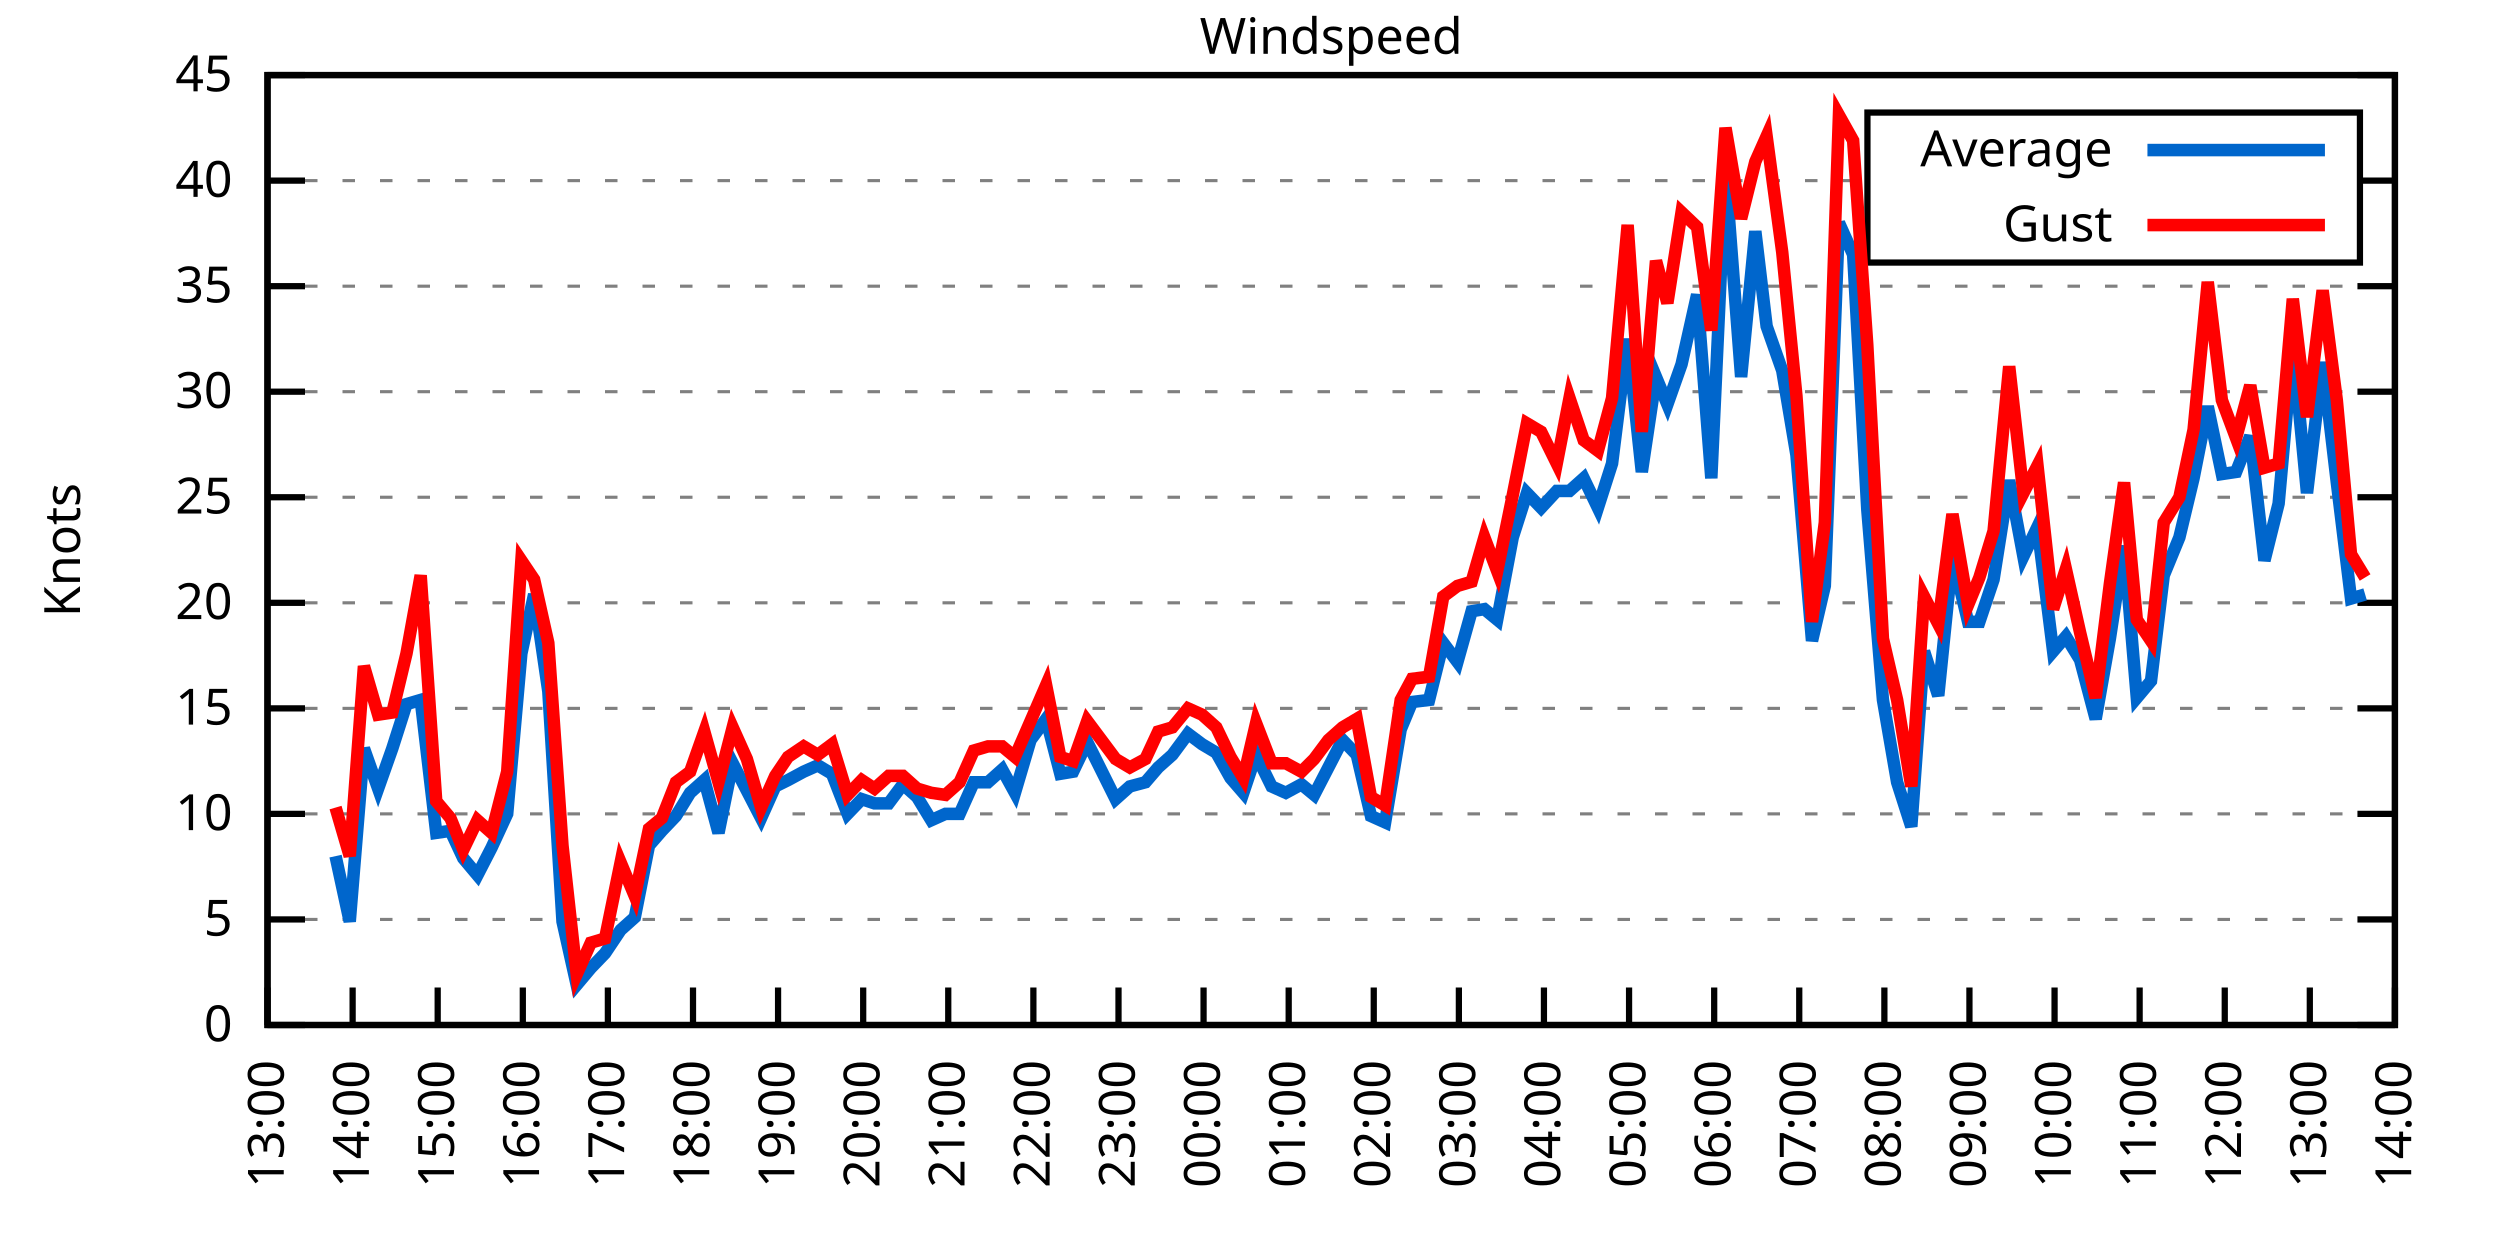
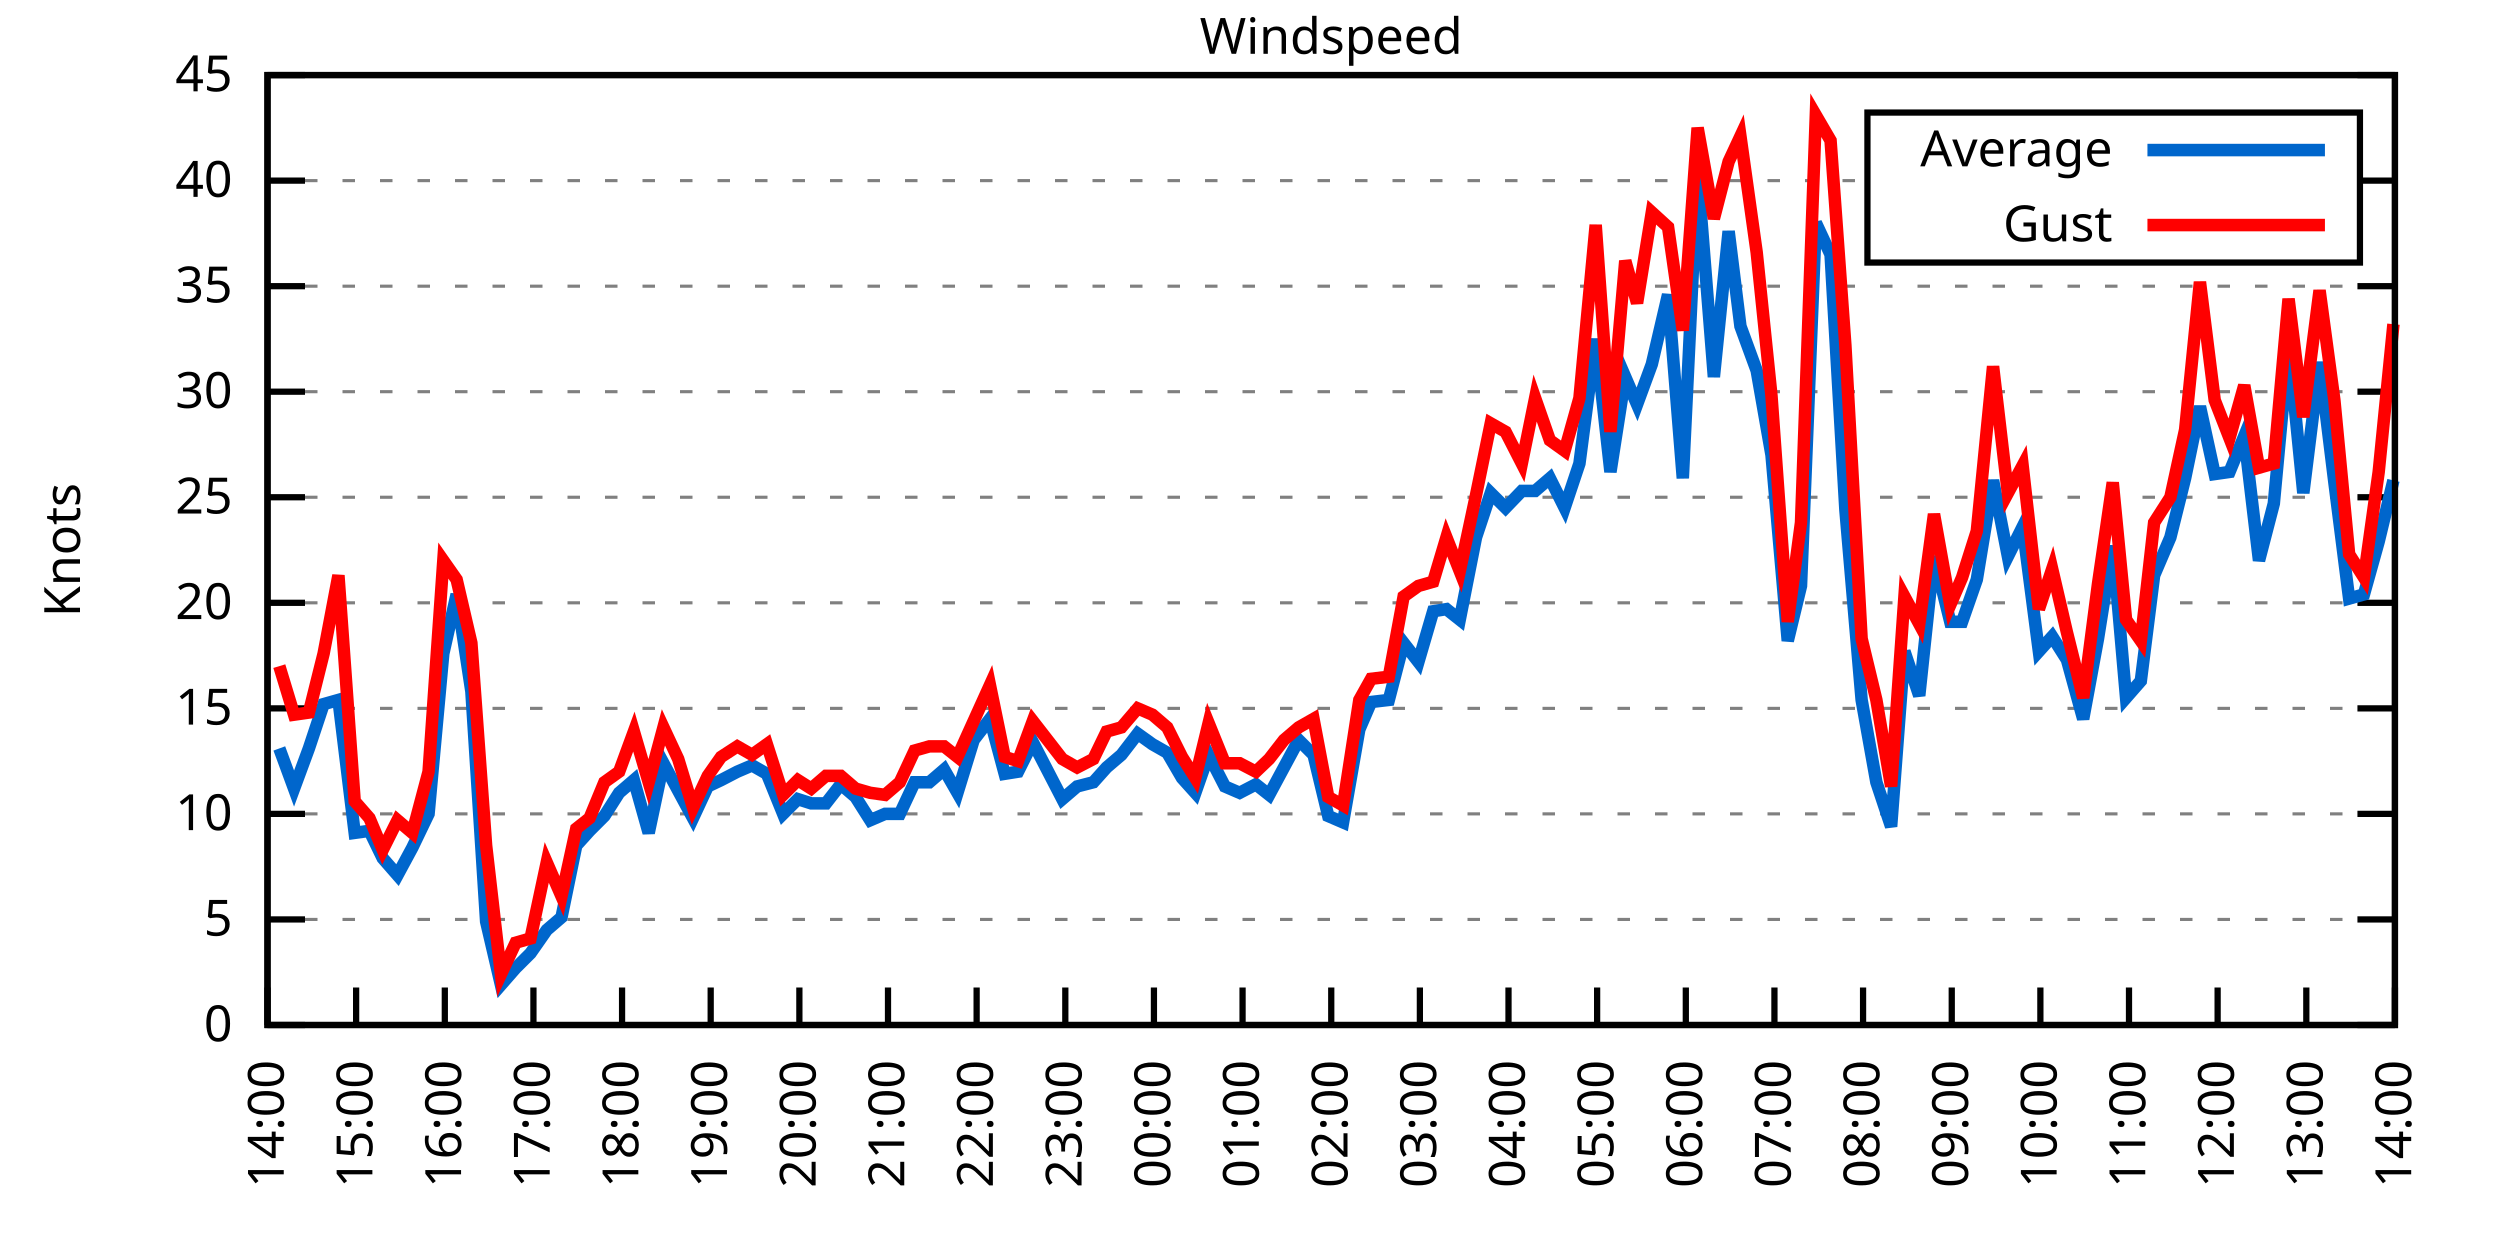
<svg xmlns="http://www.w3.org/2000/svg" xmlns:xlink="http://www.w3.org/1999/xlink" width="400" height="200" viewBox="0 0 400 200">
  <g id="gnuplot_canvas">
    <rect x="0" y="0" width="400" height="200" fill="none" />
    <defs>
      <circle id="gpDot" r="0.5" stroke-width="0.5" stroke="currentColor" />
      <path id="gpPt0" stroke-width="0.333" stroke="currentColor" d="M-1,0 h2 M0,-1 v2" />
      <path id="gpPt1" stroke-width="0.333" stroke="currentColor" d="M-1,-1 L1,1 M1,-1 L-1,1" />
      <path id="gpPt2" stroke-width="0.333" stroke="currentColor" d="M-1,0 L1,0 M0,-1 L0,1 M-1,-1 L1,1 M-1,1 L1,-1" />
      <rect id="gpPt3" stroke-width="0.333" stroke="currentColor" x="-1" y="-1" width="2" height="2" />
      <rect id="gpPt4" stroke-width="0.333" stroke="currentColor" fill="currentColor" x="-1" y="-1" width="2" height="2" />
      <circle id="gpPt5" stroke-width="0.333" stroke="currentColor" cx="0" cy="0" r="1" />
      <use xlink:href="#gpPt5" id="gpPt6" fill="currentColor" stroke="none" />
      <path id="gpPt7" stroke-width="0.333" stroke="currentColor" d="M0,-1.33 L-1.33,0.67 L1.33,0.67 z" />
      <use xlink:href="#gpPt7" id="gpPt8" fill="currentColor" stroke="none" />
      <use xlink:href="#gpPt7" id="gpPt9" stroke="currentColor" transform="rotate(180)" />
      <use xlink:href="#gpPt9" id="gpPt10" fill="currentColor" stroke="none" />
      <use xlink:href="#gpPt3" id="gpPt11" stroke="currentColor" transform="rotate(45)" />
      <use xlink:href="#gpPt11" id="gpPt12" fill="currentColor" stroke="none" />
      <path id="gpPt13" stroke-width="0.333" stroke="currentColor" d="M0,1.330 L1.265,0.411 L0.782,-1.067 L-0.782,-1.076 L-1.265,0.411 z" />
      <use xlink:href="#gpPt13" id="gpPt14" fill="currentColor" stroke="none" />
      <filter id="textbox" filterUnits="objectBoundingBox" x="0" y="0" height="1" width="1">
        <feFlood flood-color="white" flood-opacity="1" result="bgnd" />
        <feComposite in="SourceGraphic" in2="bgnd" operator="atop" />
      </filter>
      <filter id="greybox" filterUnits="objectBoundingBox" x="0" y="0" height="1" width="1">
        <feFlood flood-color="lightgrey" flood-opacity="1" result="grey" />
        <feComposite in="SourceGraphic" in2="grey" operator="atop" />
      </filter>
    </defs>
    <g fill="none" color="white" stroke="currentColor" stroke-width="1.00" stroke-linecap="butt" stroke-linejoin="miter">
</g>
    <g fill="none" color="black" stroke="currentColor" stroke-width="1.00" stroke-linecap="butt" stroke-linejoin="miter">
      <g stroke="none" shape-rendering="crispEdges">
        <polygon fill="rgb(255, 255, 255)" points="42.80,164.00 383.18,164.00 383.18,12.02 42.80,12.02 " />
      </g>
    </g>
    <g fill="none" color="black" stroke="currentColor" stroke-width="1.00" stroke-linecap="butt" stroke-linejoin="miter">
</g>
    <g fill="none" color="black" stroke="black" stroke-width="0.50" stroke-linecap="butt" stroke-linejoin="miter">
</g>
    <g fill="none" color="gray" stroke="currentColor" stroke-width="0.50" stroke-linecap="butt" stroke-linejoin="miter">
      <path stroke="gray" stroke-dasharray="2,4" class="gridline" d="M42.80,164.00 L383.19,164.00  " />
    </g>
    <g fill="none" color="gray" stroke="gray" stroke-width="1.00" stroke-linecap="butt" stroke-linejoin="miter">
</g>
    <g fill="none" color="black" stroke="currentColor" stroke-width="1.00" stroke-linecap="butt" stroke-linejoin="miter">
      <path stroke="black" d="M42.80,164.00 L48.80,164.00 M383.19,164.00 L377.19,164.00  " />
      <g transform="translate(37.20,166.60)" stroke="none" fill="black" font-family="Sans" font-size="8.00" text-anchor="end">
        <text>
          <tspan font-family="Sans"> 0</tspan>
        </text>
      </g>
    </g>
    <g fill="none" color="black" stroke="currentColor" stroke-width="1.00" stroke-linecap="butt" stroke-linejoin="miter">
</g>
    <g fill="none" color="black" stroke="black" stroke-width="0.50" stroke-linecap="butt" stroke-linejoin="miter">
</g>
    <g fill="none" color="gray" stroke="currentColor" stroke-width="0.50" stroke-linecap="butt" stroke-linejoin="miter">
      <path stroke="gray" stroke-dasharray="2,4" class="gridline" d="M42.80,147.11 L383.19,147.11  " />
    </g>
    <g fill="none" color="gray" stroke="gray" stroke-width="1.00" stroke-linecap="butt" stroke-linejoin="miter">
</g>
    <g fill="none" color="black" stroke="currentColor" stroke-width="1.00" stroke-linecap="butt" stroke-linejoin="miter">
      <path stroke="black" d="M42.80,147.11 L48.80,147.11 M383.19,147.11 L377.19,147.11  " />
      <g transform="translate(37.20,149.71)" stroke="none" fill="black" font-family="Sans" font-size="8.00" text-anchor="end">
        <text>
          <tspan font-family="Sans"> 5</tspan>
        </text>
      </g>
    </g>
    <g fill="none" color="black" stroke="currentColor" stroke-width="1.00" stroke-linecap="butt" stroke-linejoin="miter">
</g>
    <g fill="none" color="black" stroke="black" stroke-width="0.50" stroke-linecap="butt" stroke-linejoin="miter">
</g>
    <g fill="none" color="gray" stroke="currentColor" stroke-width="0.50" stroke-linecap="butt" stroke-linejoin="miter">
      <path stroke="gray" stroke-dasharray="2,4" class="gridline" d="M42.80,130.22 L383.19,130.22  " />
    </g>
    <g fill="none" color="gray" stroke="gray" stroke-width="1.00" stroke-linecap="butt" stroke-linejoin="miter">
</g>
    <g fill="none" color="black" stroke="currentColor" stroke-width="1.00" stroke-linecap="butt" stroke-linejoin="miter">
      <path stroke="black" d="M42.80,130.22 L48.80,130.22 M383.19,130.22 L377.19,130.22  " />
      <g transform="translate(37.20,132.82)" stroke="none" fill="black" font-family="Sans" font-size="8.00" text-anchor="end">
        <text>
          <tspan font-family="Sans"> 10</tspan>
        </text>
      </g>
    </g>
    <g fill="none" color="black" stroke="currentColor" stroke-width="1.00" stroke-linecap="butt" stroke-linejoin="miter">
</g>
    <g fill="none" color="black" stroke="black" stroke-width="0.50" stroke-linecap="butt" stroke-linejoin="miter">
</g>
    <g fill="none" color="gray" stroke="currentColor" stroke-width="0.50" stroke-linecap="butt" stroke-linejoin="miter">
      <path stroke="gray" stroke-dasharray="2,4" class="gridline" d="M42.80,113.34 L383.19,113.34  " />
    </g>
    <g fill="none" color="gray" stroke="gray" stroke-width="1.00" stroke-linecap="butt" stroke-linejoin="miter">
</g>
    <g fill="none" color="black" stroke="currentColor" stroke-width="1.00" stroke-linecap="butt" stroke-linejoin="miter">
      <path stroke="black" d="M42.80,113.34 L48.80,113.34 M383.19,113.34 L377.19,113.34  " />
      <g transform="translate(37.20,115.94)" stroke="none" fill="black" font-family="Sans" font-size="8.00" text-anchor="end">
        <text>
          <tspan font-family="Sans"> 15</tspan>
        </text>
      </g>
    </g>
    <g fill="none" color="black" stroke="currentColor" stroke-width="1.00" stroke-linecap="butt" stroke-linejoin="miter">
</g>
    <g fill="none" color="black" stroke="black" stroke-width="0.50" stroke-linecap="butt" stroke-linejoin="miter">
</g>
    <g fill="none" color="gray" stroke="currentColor" stroke-width="0.50" stroke-linecap="butt" stroke-linejoin="miter">
      <path stroke="gray" stroke-dasharray="2,4" class="gridline" d="M42.80,96.45 L383.19,96.45  " />
    </g>
    <g fill="none" color="gray" stroke="gray" stroke-width="1.00" stroke-linecap="butt" stroke-linejoin="miter">
</g>
    <g fill="none" color="black" stroke="currentColor" stroke-width="1.00" stroke-linecap="butt" stroke-linejoin="miter">
      <path stroke="black" d="M42.80,96.45 L48.80,96.45 M383.19,96.45 L377.19,96.45  " />
      <g transform="translate(37.20,99.05)" stroke="none" fill="black" font-family="Sans" font-size="8.00" text-anchor="end">
        <text>
          <tspan font-family="Sans"> 20</tspan>
        </text>
      </g>
    </g>
    <g fill="none" color="black" stroke="currentColor" stroke-width="1.00" stroke-linecap="butt" stroke-linejoin="miter">
</g>
    <g fill="none" color="black" stroke="black" stroke-width="0.50" stroke-linecap="butt" stroke-linejoin="miter">
</g>
    <g fill="none" color="gray" stroke="currentColor" stroke-width="0.50" stroke-linecap="butt" stroke-linejoin="miter">
      <path stroke="gray" stroke-dasharray="2,4" class="gridline" d="M42.80,79.56 L383.19,79.56  " />
    </g>
    <g fill="none" color="gray" stroke="gray" stroke-width="1.00" stroke-linecap="butt" stroke-linejoin="miter">
</g>
    <g fill="none" color="black" stroke="currentColor" stroke-width="1.00" stroke-linecap="butt" stroke-linejoin="miter">
      <path stroke="black" d="M42.80,79.56 L48.80,79.56 M383.19,79.56 L377.19,79.56  " />
      <g transform="translate(37.20,82.16)" stroke="none" fill="black" font-family="Sans" font-size="8.00" text-anchor="end">
        <text>
          <tspan font-family="Sans"> 25</tspan>
        </text>
      </g>
    </g>
    <g fill="none" color="black" stroke="currentColor" stroke-width="1.00" stroke-linecap="butt" stroke-linejoin="miter">
</g>
    <g fill="none" color="black" stroke="black" stroke-width="0.50" stroke-linecap="butt" stroke-linejoin="miter">
</g>
    <g fill="none" color="gray" stroke="currentColor" stroke-width="0.50" stroke-linecap="butt" stroke-linejoin="miter">
      <path stroke="gray" stroke-dasharray="2,4" class="gridline" d="M42.80,62.67 L383.19,62.67  " />
    </g>
    <g fill="none" color="gray" stroke="gray" stroke-width="1.00" stroke-linecap="butt" stroke-linejoin="miter">
</g>
    <g fill="none" color="black" stroke="currentColor" stroke-width="1.00" stroke-linecap="butt" stroke-linejoin="miter">
      <path stroke="black" d="M42.80,62.67 L48.80,62.67 M383.19,62.67 L377.19,62.67  " />
      <g transform="translate(37.20,65.27)" stroke="none" fill="black" font-family="Sans" font-size="8.00" text-anchor="end">
        <text>
          <tspan font-family="Sans"> 30</tspan>
        </text>
      </g>
    </g>
    <g fill="none" color="black" stroke="currentColor" stroke-width="1.00" stroke-linecap="butt" stroke-linejoin="miter">
</g>
    <g fill="none" color="black" stroke="black" stroke-width="0.50" stroke-linecap="butt" stroke-linejoin="miter">
</g>
    <g fill="none" color="gray" stroke="currentColor" stroke-width="0.50" stroke-linecap="butt" stroke-linejoin="miter">
      <path stroke="gray" stroke-dasharray="2,4" class="gridline" d="M42.80,45.79 L383.19,45.79  " />
    </g>
    <g fill="none" color="gray" stroke="gray" stroke-width="1.00" stroke-linecap="butt" stroke-linejoin="miter">
</g>
    <g fill="none" color="black" stroke="currentColor" stroke-width="1.00" stroke-linecap="butt" stroke-linejoin="miter">
      <path stroke="black" d="M42.80,45.79 L48.80,45.79 M383.19,45.79 L377.19,45.79  " />
      <g transform="translate(37.20,48.39)" stroke="none" fill="black" font-family="Sans" font-size="8.00" text-anchor="end">
        <text>
          <tspan font-family="Sans"> 35</tspan>
        </text>
      </g>
    </g>
    <g fill="none" color="black" stroke="currentColor" stroke-width="1.00" stroke-linecap="butt" stroke-linejoin="miter">
</g>
    <g fill="none" color="black" stroke="black" stroke-width="0.50" stroke-linecap="butt" stroke-linejoin="miter">
</g>
    <g fill="none" color="gray" stroke="currentColor" stroke-width="0.50" stroke-linecap="butt" stroke-linejoin="miter">
      <path stroke="gray" stroke-dasharray="2,4" class="gridline" d="M42.80,28.90 L298.79,28.90 M377.59,28.90 L383.19,28.90  " />
    </g>
    <g fill="none" color="gray" stroke="gray" stroke-width="1.00" stroke-linecap="butt" stroke-linejoin="miter">
</g>
    <g fill="none" color="black" stroke="currentColor" stroke-width="1.00" stroke-linecap="butt" stroke-linejoin="miter">
      <path stroke="black" d="M42.80,28.90 L48.80,28.90 M383.19,28.90 L377.19,28.90  " />
      <g transform="translate(37.20,31.50)" stroke="none" fill="black" font-family="Sans" font-size="8.00" text-anchor="end">
        <text>
          <tspan font-family="Sans"> 40</tspan>
        </text>
      </g>
    </g>
    <g fill="none" color="black" stroke="currentColor" stroke-width="1.00" stroke-linecap="butt" stroke-linejoin="miter">
</g>
    <g fill="none" color="black" stroke="black" stroke-width="0.50" stroke-linecap="butt" stroke-linejoin="miter">
</g>
    <g fill="none" color="gray" stroke="currentColor" stroke-width="0.50" stroke-linecap="butt" stroke-linejoin="miter">
      <path stroke="gray" stroke-dasharray="2,4" class="gridline" d="M42.80,12.01 L383.19,12.01  " />
    </g>
    <g fill="none" color="gray" stroke="gray" stroke-width="1.00" stroke-linecap="butt" stroke-linejoin="miter">
</g>
    <g fill="none" color="black" stroke="currentColor" stroke-width="1.00" stroke-linecap="butt" stroke-linejoin="miter">
      <path stroke="black" d="M42.80,12.01 L48.80,12.01 M383.19,12.01 L377.19,12.01  " />
      <g transform="translate(37.20,14.61)" stroke="none" fill="black" font-family="Sans" font-size="8.00" text-anchor="end">
        <text>
          <tspan font-family="Sans"> 45</tspan>
        </text>
      </g>
    </g>
    <g fill="none" color="black" stroke="currentColor" stroke-width="1.00" stroke-linecap="butt" stroke-linejoin="miter">
      <path stroke="black" d="M42.80,164.00 L42.80,158.00  " />
      <g transform="translate(45.40,169.60) rotate(270.00)" stroke="none" fill="black" font-family="Sans" font-size="8.00" text-anchor="end">
        <text>
-           <tspan font-family="Sans">13:00</tspan>
-         </text>
-       </g>
-     </g>
-     <g fill="none" color="black" stroke="currentColor" stroke-width="1.00" stroke-linecap="butt" stroke-linejoin="miter">
-       <path stroke="black" d="M56.42,164.00 L56.42,158.00  " />
-       <g transform="translate(59.02,169.60) rotate(270.00)" stroke="none" fill="black" font-family="Sans" font-size="8.00" text-anchor="end">
-         <text>
          <tspan font-family="Sans">14:00</tspan>
        </text>
      </g>
    </g>
    <g fill="none" color="black" stroke="currentColor" stroke-width="1.00" stroke-linecap="butt" stroke-linejoin="miter">
-       <path stroke="black" d="M70.03,164.00 L70.03,158.00  " />
-       <g transform="translate(72.63,169.60) rotate(270.00)" stroke="none" fill="black" font-family="Sans" font-size="8.00" text-anchor="end">
+       <path stroke="black" d="M56.98,164.00 L56.98,158.00  " />
+       <g transform="translate(59.58,169.60) rotate(270.00)" stroke="none" fill="black" font-family="Sans" font-size="8.00" text-anchor="end">
        <text>
          <tspan font-family="Sans">15:00</tspan>
        </text>
      </g>
    </g>
    <g fill="none" color="black" stroke="currentColor" stroke-width="1.00" stroke-linecap="butt" stroke-linejoin="miter">
-       <path stroke="black" d="M83.65,164.00 L83.65,158.00  " />
-       <g transform="translate(86.25,169.60) rotate(270.00)" stroke="none" fill="black" font-family="Sans" font-size="8.00" text-anchor="end">
+       <path stroke="black" d="M71.17,164.00 L71.17,158.00  " />
+       <g transform="translate(73.77,169.60) rotate(270.00)" stroke="none" fill="black" font-family="Sans" font-size="8.00" text-anchor="end">
        <text>
          <tspan font-family="Sans">16:00</tspan>
        </text>
      </g>
    </g>
    <g fill="none" color="black" stroke="currentColor" stroke-width="1.00" stroke-linecap="butt" stroke-linejoin="miter">
-       <path stroke="black" d="M97.26,164.00 L97.26,158.00  " />
-       <g transform="translate(99.86,169.60) rotate(270.00)" stroke="none" fill="black" font-family="Sans" font-size="8.00" text-anchor="end">
+       <path stroke="black" d="M85.35,164.00 L85.35,158.00  " />
+       <g transform="translate(87.95,169.60) rotate(270.00)" stroke="none" fill="black" font-family="Sans" font-size="8.00" text-anchor="end">
        <text>
          <tspan font-family="Sans">17:00</tspan>
        </text>
      </g>
    </g>
    <g fill="none" color="black" stroke="currentColor" stroke-width="1.00" stroke-linecap="butt" stroke-linejoin="miter">
-       <path stroke="black" d="M110.88,164.00 L110.88,158.00  " />
-       <g transform="translate(113.48,169.60) rotate(270.00)" stroke="none" fill="black" font-family="Sans" font-size="8.00" text-anchor="end">
+       <path stroke="black" d="M99.53,164.00 L99.53,158.00  " />
+       <g transform="translate(102.13,169.60) rotate(270.00)" stroke="none" fill="black" font-family="Sans" font-size="8.00" text-anchor="end">
        <text>
          <tspan font-family="Sans">18:00</tspan>
        </text>
      </g>
    </g>
    <g fill="none" color="black" stroke="currentColor" stroke-width="1.00" stroke-linecap="butt" stroke-linejoin="miter">
-       <path stroke="black" d="M124.49,164.00 L124.49,158.00  " />
-       <g transform="translate(127.09,169.60) rotate(270.00)" stroke="none" fill="black" font-family="Sans" font-size="8.00" text-anchor="end">
+       <path stroke="black" d="M113.71,164.00 L113.71,158.00  " />
+       <g transform="translate(116.31,169.60) rotate(270.00)" stroke="none" fill="black" font-family="Sans" font-size="8.00" text-anchor="end">
        <text>
          <tspan font-family="Sans">19:00</tspan>
        </text>
      </g>
    </g>
    <g fill="none" color="black" stroke="currentColor" stroke-width="1.00" stroke-linecap="butt" stroke-linejoin="miter">
-       <path stroke="black" d="M138.11,164.00 L138.11,158.00  " />
-       <g transform="translate(140.71,169.60) rotate(270.00)" stroke="none" fill="black" font-family="Sans" font-size="8.00" text-anchor="end">
+       <path stroke="black" d="M127.90,164.00 L127.90,158.00  " />
+       <g transform="translate(130.50,169.60) rotate(270.00)" stroke="none" fill="black" font-family="Sans" font-size="8.00" text-anchor="end">
        <text>
          <tspan font-family="Sans">20:00</tspan>
        </text>
      </g>
    </g>
    <g fill="none" color="black" stroke="currentColor" stroke-width="1.00" stroke-linecap="butt" stroke-linejoin="miter">
-       <path stroke="black" d="M151.72,164.00 L151.72,158.00  " />
-       <g transform="translate(154.32,169.60) rotate(270.00)" stroke="none" fill="black" font-family="Sans" font-size="8.00" text-anchor="end">
+       <path stroke="black" d="M142.08,164.00 L142.08,158.00  " />
+       <g transform="translate(144.68,169.60) rotate(270.00)" stroke="none" fill="black" font-family="Sans" font-size="8.00" text-anchor="end">
        <text>
          <tspan font-family="Sans">21:00</tspan>
        </text>
      </g>
    </g>
    <g fill="none" color="black" stroke="currentColor" stroke-width="1.00" stroke-linecap="butt" stroke-linejoin="miter">
-       <path stroke="black" d="M165.34,164.00 L165.34,158.00  " />
-       <g transform="translate(167.94,169.60) rotate(270.00)" stroke="none" fill="black" font-family="Sans" font-size="8.00" text-anchor="end">
+       <path stroke="black" d="M156.26,164.00 L156.26,158.00  " />
+       <g transform="translate(158.86,169.60) rotate(270.00)" stroke="none" fill="black" font-family="Sans" font-size="8.00" text-anchor="end">
        <text>
          <tspan font-family="Sans">22:00</tspan>
        </text>
      </g>
    </g>
    <g fill="none" color="black" stroke="currentColor" stroke-width="1.00" stroke-linecap="butt" stroke-linejoin="miter">
-       <path stroke="black" d="M178.96,164.00 L178.96,158.00  " />
-       <g transform="translate(181.56,169.60) rotate(270.00)" stroke="none" fill="black" font-family="Sans" font-size="8.00" text-anchor="end">
+       <path stroke="black" d="M170.45,164.00 L170.45,158.00  " />
+       <g transform="translate(173.05,169.60) rotate(270.00)" stroke="none" fill="black" font-family="Sans" font-size="8.00" text-anchor="end">
        <text>
          <tspan font-family="Sans">23:00</tspan>
        </text>
      </g>
    </g>
    <g fill="none" color="black" stroke="currentColor" stroke-width="1.00" stroke-linecap="butt" stroke-linejoin="miter">
-       <path stroke="black" d="M192.57,164.00 L192.57,158.00  " />
-       <g transform="translate(195.17,169.60) rotate(270.00)" stroke="none" fill="black" font-family="Sans" font-size="8.00" text-anchor="end">
+       <path stroke="black" d="M184.63,164.00 L184.63,158.00  " />
+       <g transform="translate(187.23,169.60) rotate(270.00)" stroke="none" fill="black" font-family="Sans" font-size="8.00" text-anchor="end">
        <text>
          <tspan font-family="Sans">00:00</tspan>
        </text>
      </g>
    </g>
    <g fill="none" color="black" stroke="currentColor" stroke-width="1.00" stroke-linecap="butt" stroke-linejoin="miter">
-       <path stroke="black" d="M206.19,164.00 L206.19,158.00  " />
-       <g transform="translate(208.79,169.60) rotate(270.00)" stroke="none" fill="black" font-family="Sans" font-size="8.00" text-anchor="end">
+       <path stroke="black" d="M198.81,164.00 L198.81,158.00  " />
+       <g transform="translate(201.41,169.60) rotate(270.00)" stroke="none" fill="black" font-family="Sans" font-size="8.00" text-anchor="end">
        <text>
          <tspan font-family="Sans">01:00</tspan>
        </text>
      </g>
    </g>
    <g fill="none" color="black" stroke="currentColor" stroke-width="1.00" stroke-linecap="butt" stroke-linejoin="miter">
-       <path stroke="black" d="M219.80,164.00 L219.80,158.00  " />
-       <g transform="translate(222.40,169.60) rotate(270.00)" stroke="none" fill="black" font-family="Sans" font-size="8.00" text-anchor="end">
+       <path stroke="black" d="M213.00,164.00 L213.00,158.00  " />
+       <g transform="translate(215.60,169.60) rotate(270.00)" stroke="none" fill="black" font-family="Sans" font-size="8.00" text-anchor="end">
        <text>
          <tspan font-family="Sans">02:00</tspan>
        </text>
      </g>
    </g>
    <g fill="none" color="black" stroke="currentColor" stroke-width="1.00" stroke-linecap="butt" stroke-linejoin="miter">
-       <path stroke="black" d="M233.42,164.00 L233.42,158.00  " />
-       <g transform="translate(236.02,169.60) rotate(270.00)" stroke="none" fill="black" font-family="Sans" font-size="8.00" text-anchor="end">
+       <path stroke="black" d="M227.18,164.00 L227.18,158.00  " />
+       <g transform="translate(229.78,169.60) rotate(270.00)" stroke="none" fill="black" font-family="Sans" font-size="8.00" text-anchor="end">
        <text>
          <tspan font-family="Sans">03:00</tspan>
        </text>
      </g>
    </g>
    <g fill="none" color="black" stroke="currentColor" stroke-width="1.00" stroke-linecap="butt" stroke-linejoin="miter">
-       <path stroke="black" d="M247.03,164.00 L247.03,158.00  " />
-       <g transform="translate(249.63,169.60) rotate(270.00)" stroke="none" fill="black" font-family="Sans" font-size="8.00" text-anchor="end">
+       <path stroke="black" d="M241.36,164.00 L241.36,158.00  " />
+       <g transform="translate(243.96,169.60) rotate(270.00)" stroke="none" fill="black" font-family="Sans" font-size="8.00" text-anchor="end">
        <text>
          <tspan font-family="Sans">04:00</tspan>
        </text>
      </g>
    </g>
    <g fill="none" color="black" stroke="currentColor" stroke-width="1.00" stroke-linecap="butt" stroke-linejoin="miter">
-       <path stroke="black" d="M260.65,164.00 L260.65,158.00  " />
-       <g transform="translate(263.25,169.60) rotate(270.00)" stroke="none" fill="black" font-family="Sans" font-size="8.00" text-anchor="end">
+       <path stroke="black" d="M255.54,164.00 L255.54,158.00  " />
+       <g transform="translate(258.14,169.60) rotate(270.00)" stroke="none" fill="black" font-family="Sans" font-size="8.00" text-anchor="end">
        <text>
          <tspan font-family="Sans">05:00</tspan>
        </text>
      </g>
    </g>
    <g fill="none" color="black" stroke="currentColor" stroke-width="1.00" stroke-linecap="butt" stroke-linejoin="miter">
-       <path stroke="black" d="M274.27,164.00 L274.27,158.00  " />
-       <g transform="translate(276.87,169.60) rotate(270.00)" stroke="none" fill="black" font-family="Sans" font-size="8.00" text-anchor="end">
+       <path stroke="black" d="M269.73,164.00 L269.73,158.00  " />
+       <g transform="translate(272.33,169.60) rotate(270.00)" stroke="none" fill="black" font-family="Sans" font-size="8.00" text-anchor="end">
        <text>
          <tspan font-family="Sans">06:00</tspan>
        </text>
      </g>
    </g>
    <g fill="none" color="black" stroke="currentColor" stroke-width="1.00" stroke-linecap="butt" stroke-linejoin="miter">
-       <path stroke="black" d="M287.88,164.00 L287.88,158.00  " />
-       <g transform="translate(290.48,169.60) rotate(270.00)" stroke="none" fill="black" font-family="Sans" font-size="8.00" text-anchor="end">
+       <path stroke="black" d="M283.91,164.00 L283.91,158.00  " />
+       <g transform="translate(286.51,169.60) rotate(270.00)" stroke="none" fill="black" font-family="Sans" font-size="8.00" text-anchor="end">
        <text>
          <tspan font-family="Sans">07:00</tspan>
        </text>
      </g>
    </g>
    <g fill="none" color="black" stroke="currentColor" stroke-width="1.00" stroke-linecap="butt" stroke-linejoin="miter">
-       <path stroke="black" d="M301.50,164.00 L301.50,158.00  " />
-       <g transform="translate(304.10,169.60) rotate(270.00)" stroke="none" fill="black" font-family="Sans" font-size="8.00" text-anchor="end">
+       <path stroke="black" d="M298.09,164.00 L298.09,158.00  " />
+       <g transform="translate(300.69,169.60) rotate(270.00)" stroke="none" fill="black" font-family="Sans" font-size="8.00" text-anchor="end">
        <text>
          <tspan font-family="Sans">08:00</tspan>
        </text>
      </g>
    </g>
    <g fill="none" color="black" stroke="currentColor" stroke-width="1.00" stroke-linecap="butt" stroke-linejoin="miter">
-       <path stroke="black" d="M315.11,164.00 L315.11,158.00  " />
-       <g transform="translate(317.71,169.60) rotate(270.00)" stroke="none" fill="black" font-family="Sans" font-size="8.00" text-anchor="end">
+       <path stroke="black" d="M312.28,164.00 L312.28,158.00  " />
+       <g transform="translate(314.88,169.60) rotate(270.00)" stroke="none" fill="black" font-family="Sans" font-size="8.00" text-anchor="end">
        <text>
          <tspan font-family="Sans">09:00</tspan>
        </text>
      </g>
    </g>
    <g fill="none" color="black" stroke="currentColor" stroke-width="1.00" stroke-linecap="butt" stroke-linejoin="miter">
-       <path stroke="black" d="M328.73,164.00 L328.73,158.00  " />
-       <g transform="translate(331.33,169.60) rotate(270.00)" stroke="none" fill="black" font-family="Sans" font-size="8.00" text-anchor="end">
+       <path stroke="black" d="M326.46,164.00 L326.46,158.00  " />
+       <g transform="translate(329.06,169.60) rotate(270.00)" stroke="none" fill="black" font-family="Sans" font-size="8.00" text-anchor="end">
        <text>
          <tspan font-family="Sans">10:00</tspan>
        </text>
      </g>
    </g>
    <g fill="none" color="black" stroke="currentColor" stroke-width="1.00" stroke-linecap="butt" stroke-linejoin="miter">
-       <path stroke="black" d="M342.34,164.00 L342.34,158.00  " />
-       <g transform="translate(344.94,169.60) rotate(270.00)" stroke="none" fill="black" font-family="Sans" font-size="8.00" text-anchor="end">
+       <path stroke="black" d="M340.64,164.00 L340.64,158.00  " />
+       <g transform="translate(343.24,169.60) rotate(270.00)" stroke="none" fill="black" font-family="Sans" font-size="8.00" text-anchor="end">
        <text>
          <tspan font-family="Sans">11:00</tspan>
        </text>
      </g>
    </g>
    <g fill="none" color="black" stroke="currentColor" stroke-width="1.00" stroke-linecap="butt" stroke-linejoin="miter">
-       <path stroke="black" d="M355.96,164.00 L355.96,158.00  " />
-       <g transform="translate(358.56,169.60) rotate(270.00)" stroke="none" fill="black" font-family="Sans" font-size="8.00" text-anchor="end">
+       <path stroke="black" d="M354.82,164.00 L354.82,158.00  " />
+       <g transform="translate(357.42,169.60) rotate(270.00)" stroke="none" fill="black" font-family="Sans" font-size="8.00" text-anchor="end">
        <text>
          <tspan font-family="Sans">12:00</tspan>
        </text>
      </g>
    </g>
    <g fill="none" color="black" stroke="currentColor" stroke-width="1.00" stroke-linecap="butt" stroke-linejoin="miter">
-       <path stroke="black" d="M369.57,164.00 L369.57,158.00  " />
-       <g transform="translate(372.17,169.60) rotate(270.00)" stroke="none" fill="black" font-family="Sans" font-size="8.00" text-anchor="end">
+       <path stroke="black" d="M369.01,164.00 L369.01,158.00  " />
+       <g transform="translate(371.61,169.60) rotate(270.00)" stroke="none" fill="black" font-family="Sans" font-size="8.00" text-anchor="end">
        <text>
          <tspan font-family="Sans">13:00</tspan>
        </text>
      </g>
    </g>
    <g fill="none" color="black" stroke="currentColor" stroke-width="1.00" stroke-linecap="butt" stroke-linejoin="miter">
      <path stroke="black" d="M383.19,164.00 L383.19,158.00  " />
      <g transform="translate(385.79,169.60) rotate(270.00)" stroke="none" fill="black" font-family="Sans" font-size="8.00" text-anchor="end">
        <text>
          <tspan font-family="Sans">14:00</tspan>
        </text>
      </g>
    </g>
    <g fill="none" color="black" stroke="currentColor" stroke-width="1.00" stroke-linecap="butt" stroke-linejoin="miter">
</g>
    <g fill="none" color="black" stroke="currentColor" stroke-width="1.00" stroke-linecap="butt" stroke-linejoin="miter">
      <path stroke="black" d="M42.80,12.01 L42.80,164.00 L383.19,164.00 L383.19,12.01 L42.80,12.01 Z  " />
    </g>
    <g fill="none" color="black" stroke="currentColor" stroke-width="1.00" stroke-linecap="butt" stroke-linejoin="miter">
</g>
    <g fill="none" color="black" stroke="currentColor" stroke-width="1.00" stroke-linecap="butt" stroke-linejoin="miter">
      <path stroke="black" d="M298.79,42.01 L298.79,18.01 L377.59,18.01 L377.59,42.01 L298.79,42.01 Z  " />
    </g>
    <g id="Windspeed_plot_1">
      <g fill="none" color="white" stroke="black" stroke-width="2.00" stroke-linecap="butt" stroke-linejoin="miter">
</g>
      <g fill="none" color="black" stroke="currentColor" stroke-width="2.00" stroke-linecap="butt" stroke-linejoin="miter">
        <g transform="translate(337.99,26.61)" stroke="none" fill="black" font-family="Sans" font-size="8.00" text-anchor="end">
          <text>
            <tspan font-family="Sans">Average</tspan>
          </text>
        </g>
      </g>
      <g fill="none" color="black" stroke="currentColor" stroke-width="2.00" stroke-linecap="butt" stroke-linejoin="miter">
-         <path stroke="rgb(  0, 102, 204)" d="M343.59,24.01 L371.99,24.01 M53.69,136.98 L55.96,147.45 L58.23,119.75 L60.50,126.17 L62.77,119.75 L65.04,112.66   L67.31,111.99 L69.80,133.26 L72.07,132.93 L74.12,137.32 L76.39,140.02 L78.65,135.63 L81.15,130.22 L83.42,104.56   L85.46,95.10 L87.73,110.63 L90.00,147.45 L92.27,157.58 L94.54,154.88 L96.81,152.52 L99.30,148.80 L101.57,146.77   L103.84,135.29 L105.89,132.93 L108.15,130.56 L110.42,126.85 L112.69,124.82 L114.96,133.26 L117.23,122.12 L119.50,126.51   L121.77,130.90 L124.04,125.83 L126.08,124.82 L128.58,123.47 L130.85,122.46 L133.12,123.81 L135.61,130.22 L137.88,127.86   L139.92,128.54 L142.19,128.54 L144.46,125.50 L146.73,127.52 L149.00,131.24 L151.27,130.22 L153.54,130.22 L155.81,125.16   L158.08,125.16 L160.35,123.13 L162.39,126.85 L164.89,118.40 L167.38,115.03 L169.65,123.81 L171.69,123.47 L173.96,118.74   L178.50,127.86 L180.77,125.83 L183.27,125.16 L185.31,122.79 L187.58,120.77 L190.08,117.39 L192.34,119.08 L194.61,120.43   L196.88,124.48 L198.93,126.85 L200.97,120.77 L203.46,125.83 L205.73,126.85 L208.23,125.50 L210.27,127.18 L212.54,122.79   L214.81,118.40 L217.08,120.77 L219.35,130.56 L221.62,131.58 L224.11,116.71 L225.93,112.32 L228.65,111.99 L230.92,102.87   L233.19,105.91 L235.46,97.80 L237.50,97.46 L239.55,99.15 L242.04,85.98 L244.31,78.89 L246.58,81.25 L249.08,78.55   L251.12,78.55 L253.39,76.52 L255.66,81.25 L257.93,74.16 L260.42,54.23 L262.69,75.51 L264.96,60.31 L266.78,64.70   L269.05,58.28 L271.54,47.14 L273.81,76.52 L276.08,27.55 L278.58,60.31 L280.85,37.00 L282.66,52.20 L285.16,59.30   L287.43,72.81 L289.92,102.53 L291.97,93.75 L294.23,35.65 L296.50,40.72 L298.77,81.59 L301.27,111.99 L303.54,125.16   L305.81,132.25 L307.85,104.22 L310.12,111.31 L312.39,89.02 L314.89,99.49 L316.70,99.49 L318.97,92.73 L321.47,76.86   L323.74,89.02 L326.00,84.29 L328.50,104.22 L330.54,101.85 L332.81,105.57 L335.31,115.03 L337.58,102.19 L339.85,87.33   L341.89,111.65 L344.16,108.95 L346.20,92.06 L348.70,85.98 L350.97,76.52 L353.24,65.04 L355.50,75.85 L357.77,75.51   L360.04,69.77 L362.31,89.69 L364.58,80.57 L366.85,55.24 L369.12,78.89 L371.62,57.94 L373.89,77.20 L376.16,95.77   L378.42,95.10  " />
+         <path stroke="rgb(  0, 102, 204)" d="M343.59,24.01 L371.99,24.01 M44.69,119.75 L47.05,126.17 L49.42,119.75 L51.78,112.66 L54.15,111.99 L56.75,133.26   L59.11,132.93 L61.24,137.32 L63.60,140.02 L65.97,135.63 L68.57,130.22 L70.93,104.56 L73.06,95.10 L75.42,110.63   L77.78,147.45 L80.15,157.58 L82.51,154.88 L84.88,152.52 L87.48,148.80 L89.84,146.77 L92.20,135.29 L94.33,132.93   L96.70,130.56 L99.06,126.85 L101.42,124.82 L103.79,133.26 L106.15,122.12 L108.51,126.51 L110.88,130.90 L113.24,125.83   L115.37,124.82 L117.97,123.47 L120.33,122.46 L122.70,123.81 L125.30,130.22 L127.66,127.86 L129.79,128.54 L132.15,128.54   L134.52,125.50 L136.88,127.52 L139.24,131.24 L141.61,130.22 L143.97,130.22 L146.34,125.16 L148.70,125.16 L151.06,123.13   L153.19,126.85 L155.79,118.40 L158.39,115.03 L160.75,123.81 L162.88,123.47 L165.25,118.74 L169.97,127.86 L172.34,125.83   L174.94,125.16 L177.06,122.79 L179.43,120.77 L182.03,117.39 L184.39,119.08 L186.76,120.43 L189.12,124.48 L191.25,126.85   L193.38,120.77 L195.98,125.83 L198.34,126.85 L200.94,125.50 L203.07,127.18 L205.43,122.79 L207.79,118.40 L210.16,120.77   L212.52,130.56 L214.89,131.58 L217.49,116.71 L219.38,112.32 L222.21,111.99 L224.58,102.87 L226.94,105.91 L229.31,97.80   L231.43,97.46 L233.56,99.15 L236.16,85.98 L238.52,78.89 L240.89,81.25 L243.49,78.55 L245.62,78.55 L247.98,76.52   L250.34,81.25 L252.71,74.16 L255.31,54.23 L257.67,75.51 L260.04,60.31 L261.93,64.70 L264.29,58.28 L266.89,47.14   L269.25,76.52 L271.62,27.55 L274.22,60.31 L276.58,37.00 L278.47,52.20 L281.07,59.30 L283.44,72.81 L286.04,102.53   L288.16,93.75 L290.53,35.65 L292.89,40.72 L295.26,81.59 L297.86,111.99 L300.22,125.16 L302.58,132.25 L304.71,104.22   L307.08,111.31 L309.44,89.02 L312.04,99.49 L313.93,99.49 L316.29,92.73 L318.89,76.86 L321.26,89.02 L323.62,84.29   L326.22,104.22 L328.35,101.85 L330.71,105.57 L333.31,115.03 L335.68,102.19 L338.04,87.33 L340.17,111.65 L342.53,108.95   L344.66,92.06 L347.26,85.98 L349.62,76.52 L351.99,65.04 L354.35,75.85 L356.72,75.51 L359.08,69.77 L361.44,89.69   L363.81,80.57 L366.17,55.24 L368.53,78.89 L371.13,57.94 L373.50,77.20 L375.86,95.77 L378.23,95.10 L380.59,86.65   L382.95,76.86  " />
      </g>
    </g>
    <g id="Windspeed_plot_2">
      <g fill="none" color="black" stroke="currentColor" stroke-width="2.00" stroke-linecap="butt" stroke-linejoin="miter">
        <g transform="translate(337.99,38.61)" stroke="none" fill="black" font-family="Sans" font-size="8.00" text-anchor="end">
          <text>
            <tspan font-family="Sans">Gust</tspan>
          </text>
        </g>
      </g>
      <g fill="none" color="black" stroke="currentColor" stroke-width="2.00" stroke-linecap="butt" stroke-linejoin="miter">
-         <path stroke="rgb(255,   0,   0)" d="M343.59,36.01 L371.99,36.01 M53.69,129.21 L55.96,136.98 L58.23,106.58 L60.50,114.35 L62.77,114.01 L65.04,104.56   L67.31,92.06 L69.80,128.20 L72.07,130.90 L74.12,135.97 L76.39,131.24 L78.65,133.26 L81.15,123.47 L83.42,89.69   L85.46,92.73 L87.73,102.87 L90.00,135.29 L92.27,155.89 L94.54,150.83 L96.81,150.15 L99.30,137.99 L101.57,143.40   L103.84,132.59 L105.89,130.90 L108.15,125.16 L110.42,123.47 L112.69,117.05 L114.96,125.16 L117.23,116.38 L119.50,121.44   L121.77,129.21 L124.04,124.14 L126.08,121.11 L128.58,119.42 L130.85,120.77 L133.12,119.08 L135.61,127.18 L137.88,124.82   L139.92,126.17 L142.19,124.14 L144.46,124.14 L146.73,126.17 L149.00,126.85 L151.27,127.18 L153.54,125.16 L155.81,120.09   L158.08,119.42 L160.35,119.42 L162.39,121.11 L164.89,115.36 L167.38,109.62 L169.65,121.11 L171.69,121.78 L173.96,115.36   L178.50,121.44 L180.77,122.79 L183.27,121.44 L185.31,117.05 L187.58,116.38 L190.08,113.34 L192.34,114.35 L194.61,116.38   L196.88,121.11 L198.93,124.48 L200.97,115.70 L203.46,122.12 L205.73,122.12 L208.23,123.47 L210.27,121.44 L212.54,118.40   L214.81,116.38 L217.08,115.03 L219.35,127.52 L221.62,128.87 L224.11,111.99 L225.93,108.61 L228.65,108.27 L230.92,95.44   L233.19,93.75 L235.46,93.07 L237.50,85.98 L239.55,91.38 L242.04,79.22 L244.31,67.74 L246.58,69.09 L249.08,74.16   L251.12,63.69 L253.39,70.44 L255.66,72.13 L257.93,63.69 L260.42,35.99 L262.69,69.09 L264.96,41.73 L266.78,48.49   L269.05,33.96 L271.54,36.33 L273.81,52.88 L276.08,20.45 L278.58,34.98 L280.85,25.86 L282.66,21.80 L285.16,40.38   L287.43,63.35 L289.92,99.49 L291.97,83.61 L294.23,18.43 L296.50,22.48 L298.77,55.24 L301.27,102.19 L303.54,111.99   L305.81,125.83 L307.85,95.44 L310.12,99.83 L312.39,82.26 L314.89,96.79 L316.70,92.40 L318.97,84.97 L321.47,58.62   L323.74,78.89 L326.00,74.49 L328.50,97.46 L330.54,91.04 L332.81,101.18 L335.31,111.65 L337.58,93.41 L339.85,77.20   L341.89,99.15 L344.16,102.53 L346.20,83.61 L348.70,79.56 L350.97,68.75 L353.24,45.11 L355.50,64.02 L357.77,70.10   L360.04,61.66 L362.31,74.83 L364.58,74.16 L366.85,47.81 L369.12,66.73 L371.62,46.46 L373.89,64.02 L376.16,88.68   L378.42,92.40  " />
+         <path stroke="rgb(255,   0,   0)" d="M343.59,36.01 L371.99,36.01 M44.69,106.58 L47.05,114.35 L49.42,114.01 L51.78,104.56 L54.15,92.06 L56.75,128.20   L59.11,130.90 L61.24,135.97 L63.60,131.24 L65.97,133.26 L68.57,123.47 L70.93,89.69 L73.06,92.73 L75.42,102.87   L77.78,135.29 L80.15,155.89 L82.51,150.83 L84.88,150.15 L87.48,137.99 L89.84,143.40 L92.20,132.59 L94.33,130.90   L96.70,125.16 L99.06,123.47 L101.42,117.05 L103.79,125.16 L106.15,116.38 L108.51,121.44 L110.88,129.21 L113.24,124.14   L115.37,121.11 L117.97,119.42 L120.33,120.77 L122.70,119.08 L125.30,127.18 L127.66,124.82 L129.79,126.17 L132.15,124.14   L134.52,124.14 L136.88,126.17 L139.24,126.85 L141.61,127.18 L143.97,125.16 L146.34,120.09 L148.70,119.42 L151.06,119.42   L153.19,121.11 L155.79,115.36 L158.39,109.62 L160.75,121.11 L162.88,121.78 L165.25,115.36 L169.97,121.44 L172.34,122.79   L174.94,121.44 L177.06,117.05 L179.43,116.38 L182.03,113.34 L184.39,114.35 L186.76,116.38 L189.12,121.11 L191.25,124.48   L193.38,115.70 L195.98,122.12 L198.34,122.12 L200.94,123.47 L203.07,121.44 L205.43,118.40 L207.79,116.38 L210.16,115.03   L212.52,127.52 L214.89,128.87 L217.49,111.99 L219.38,108.61 L222.21,108.27 L224.58,95.44 L226.94,93.75 L229.31,93.07   L231.43,85.98 L233.56,91.38 L236.16,79.22 L238.52,67.74 L240.89,69.09 L243.49,74.16 L245.62,63.69 L247.98,70.44   L250.34,72.13 L252.71,63.69 L255.31,35.99 L257.67,69.09 L260.04,41.73 L261.93,48.49 L264.29,33.96 L266.89,36.33   L269.25,52.88 L271.62,20.45 L274.22,34.98 L276.58,25.86 L278.47,21.80 L281.07,40.38 L283.44,63.35 L286.04,99.49   L288.16,83.61 L290.53,18.43 L292.89,22.48 L295.26,55.24 L297.86,102.19 L300.22,111.99 L302.58,125.83 L304.71,95.44   L307.08,99.83 L309.44,82.26 L312.04,96.79 L313.93,92.40 L316.29,84.97 L318.89,58.62 L321.26,78.89 L323.62,74.49   L326.22,97.46 L328.35,91.04 L330.71,101.18 L333.31,111.65 L335.68,93.41 L338.04,77.20 L340.17,99.15 L342.53,102.53   L344.66,83.61 L347.26,79.56 L349.62,68.75 L351.99,45.11 L354.35,64.02 L356.72,70.10 L359.08,61.66 L361.44,74.83   L363.81,74.16 L366.17,47.81 L368.53,66.73 L371.13,46.46 L373.50,64.02 L375.86,88.68 L378.23,92.40 L380.59,75.51   L382.95,51.87  " />
      </g>
    </g>
    <g fill="none" color="black" stroke="currentColor" stroke-width="2.00" stroke-linecap="butt" stroke-linejoin="miter">
</g>
    <g fill="none" color="black" stroke="black" stroke-width="1.00" stroke-linecap="butt" stroke-linejoin="miter">
</g>
    <g fill="none" color="black" stroke="currentColor" stroke-width="1.00" stroke-linecap="butt" stroke-linejoin="miter">
      <path stroke="black" d="M42.80,12.01 L42.80,164.00 L383.19,164.00 L383.19,12.01 L42.80,12.01 Z  " />
      <g transform="translate(12.80,88.01) rotate(270.00)" stroke="none" fill="black" font-family="Sans" font-size="8.00" text-anchor="middle">
        <text>
          <tspan font-family="Sans">Knots</tspan>
        </text>
      </g>
    </g>
    <g fill="none" color="black" stroke="currentColor" stroke-width="1.00" stroke-linecap="butt" stroke-linejoin="miter">
</g>
    <g fill="none" color="black" stroke="currentColor" stroke-width="1.00" stroke-linecap="butt" stroke-linejoin="miter">
      <g transform="translate(212.99,8.61)" stroke="none" fill="black" font-family="Sans" font-size="8.00" text-anchor="middle">
        <text>
          <tspan font-family="Sans">Windspeed</tspan>
        </text>
      </g>
    </g>
    <g fill="none" color="black" stroke="currentColor" stroke-width="1.00" stroke-linecap="butt" stroke-linejoin="miter">
</g>
  </g>
</svg>
